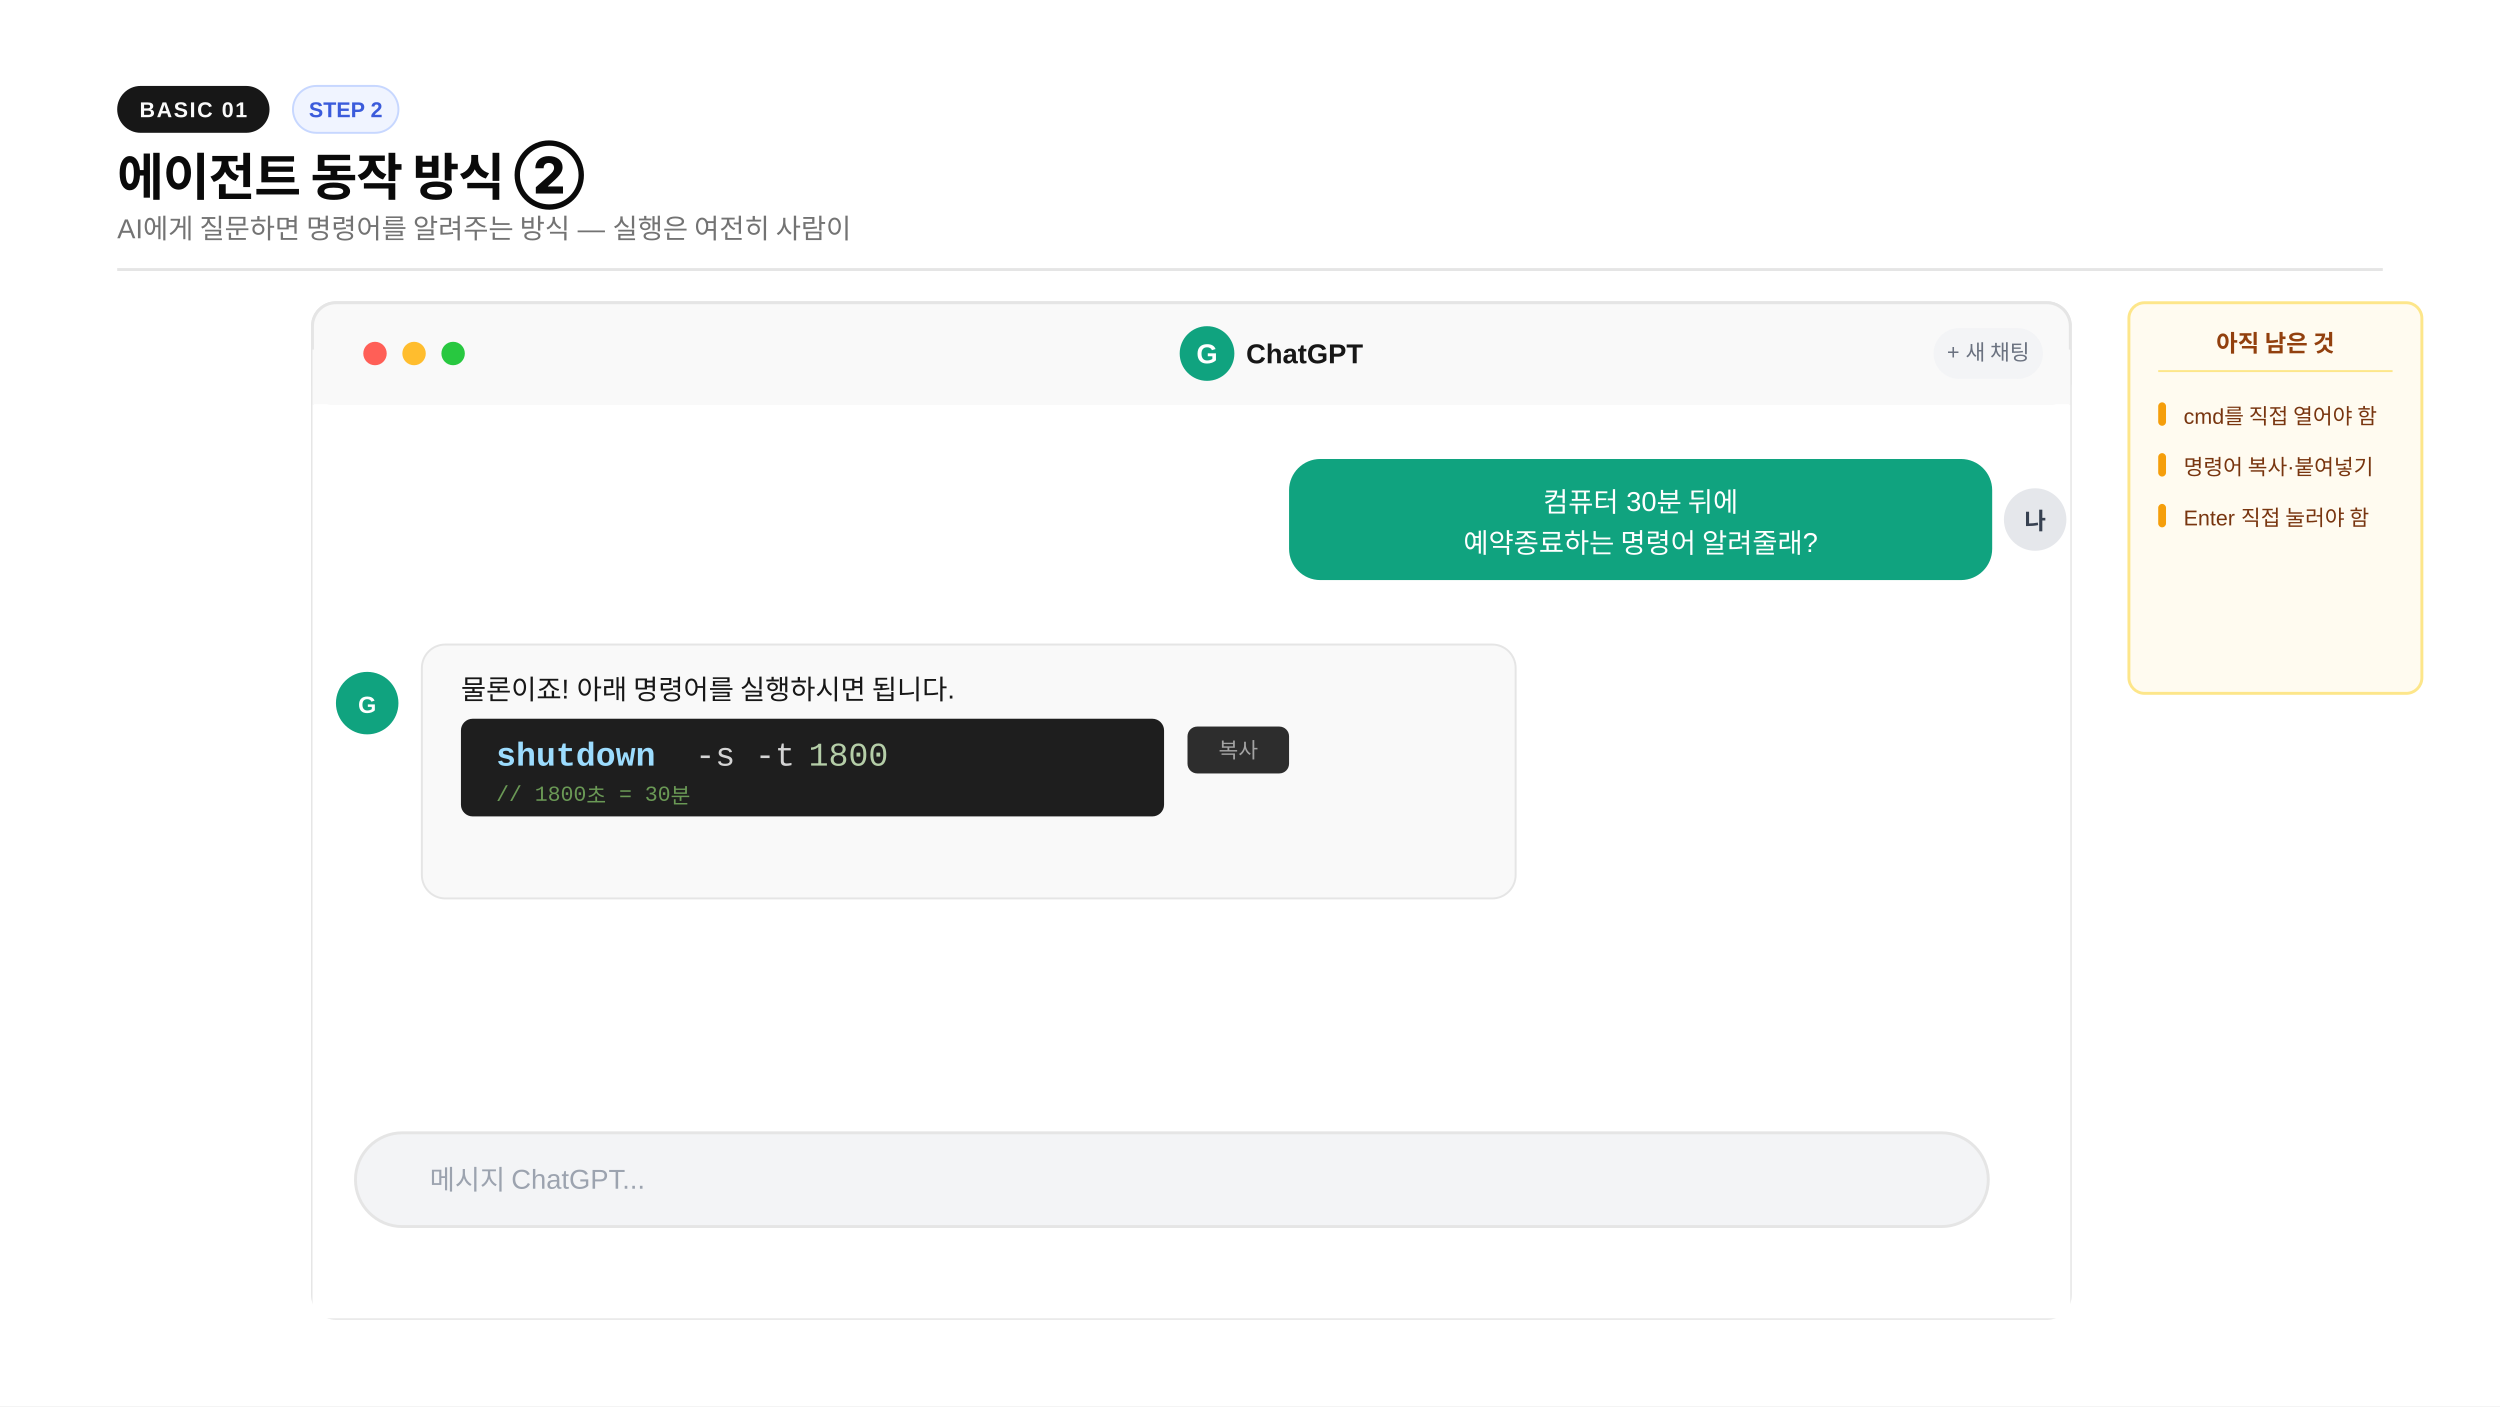
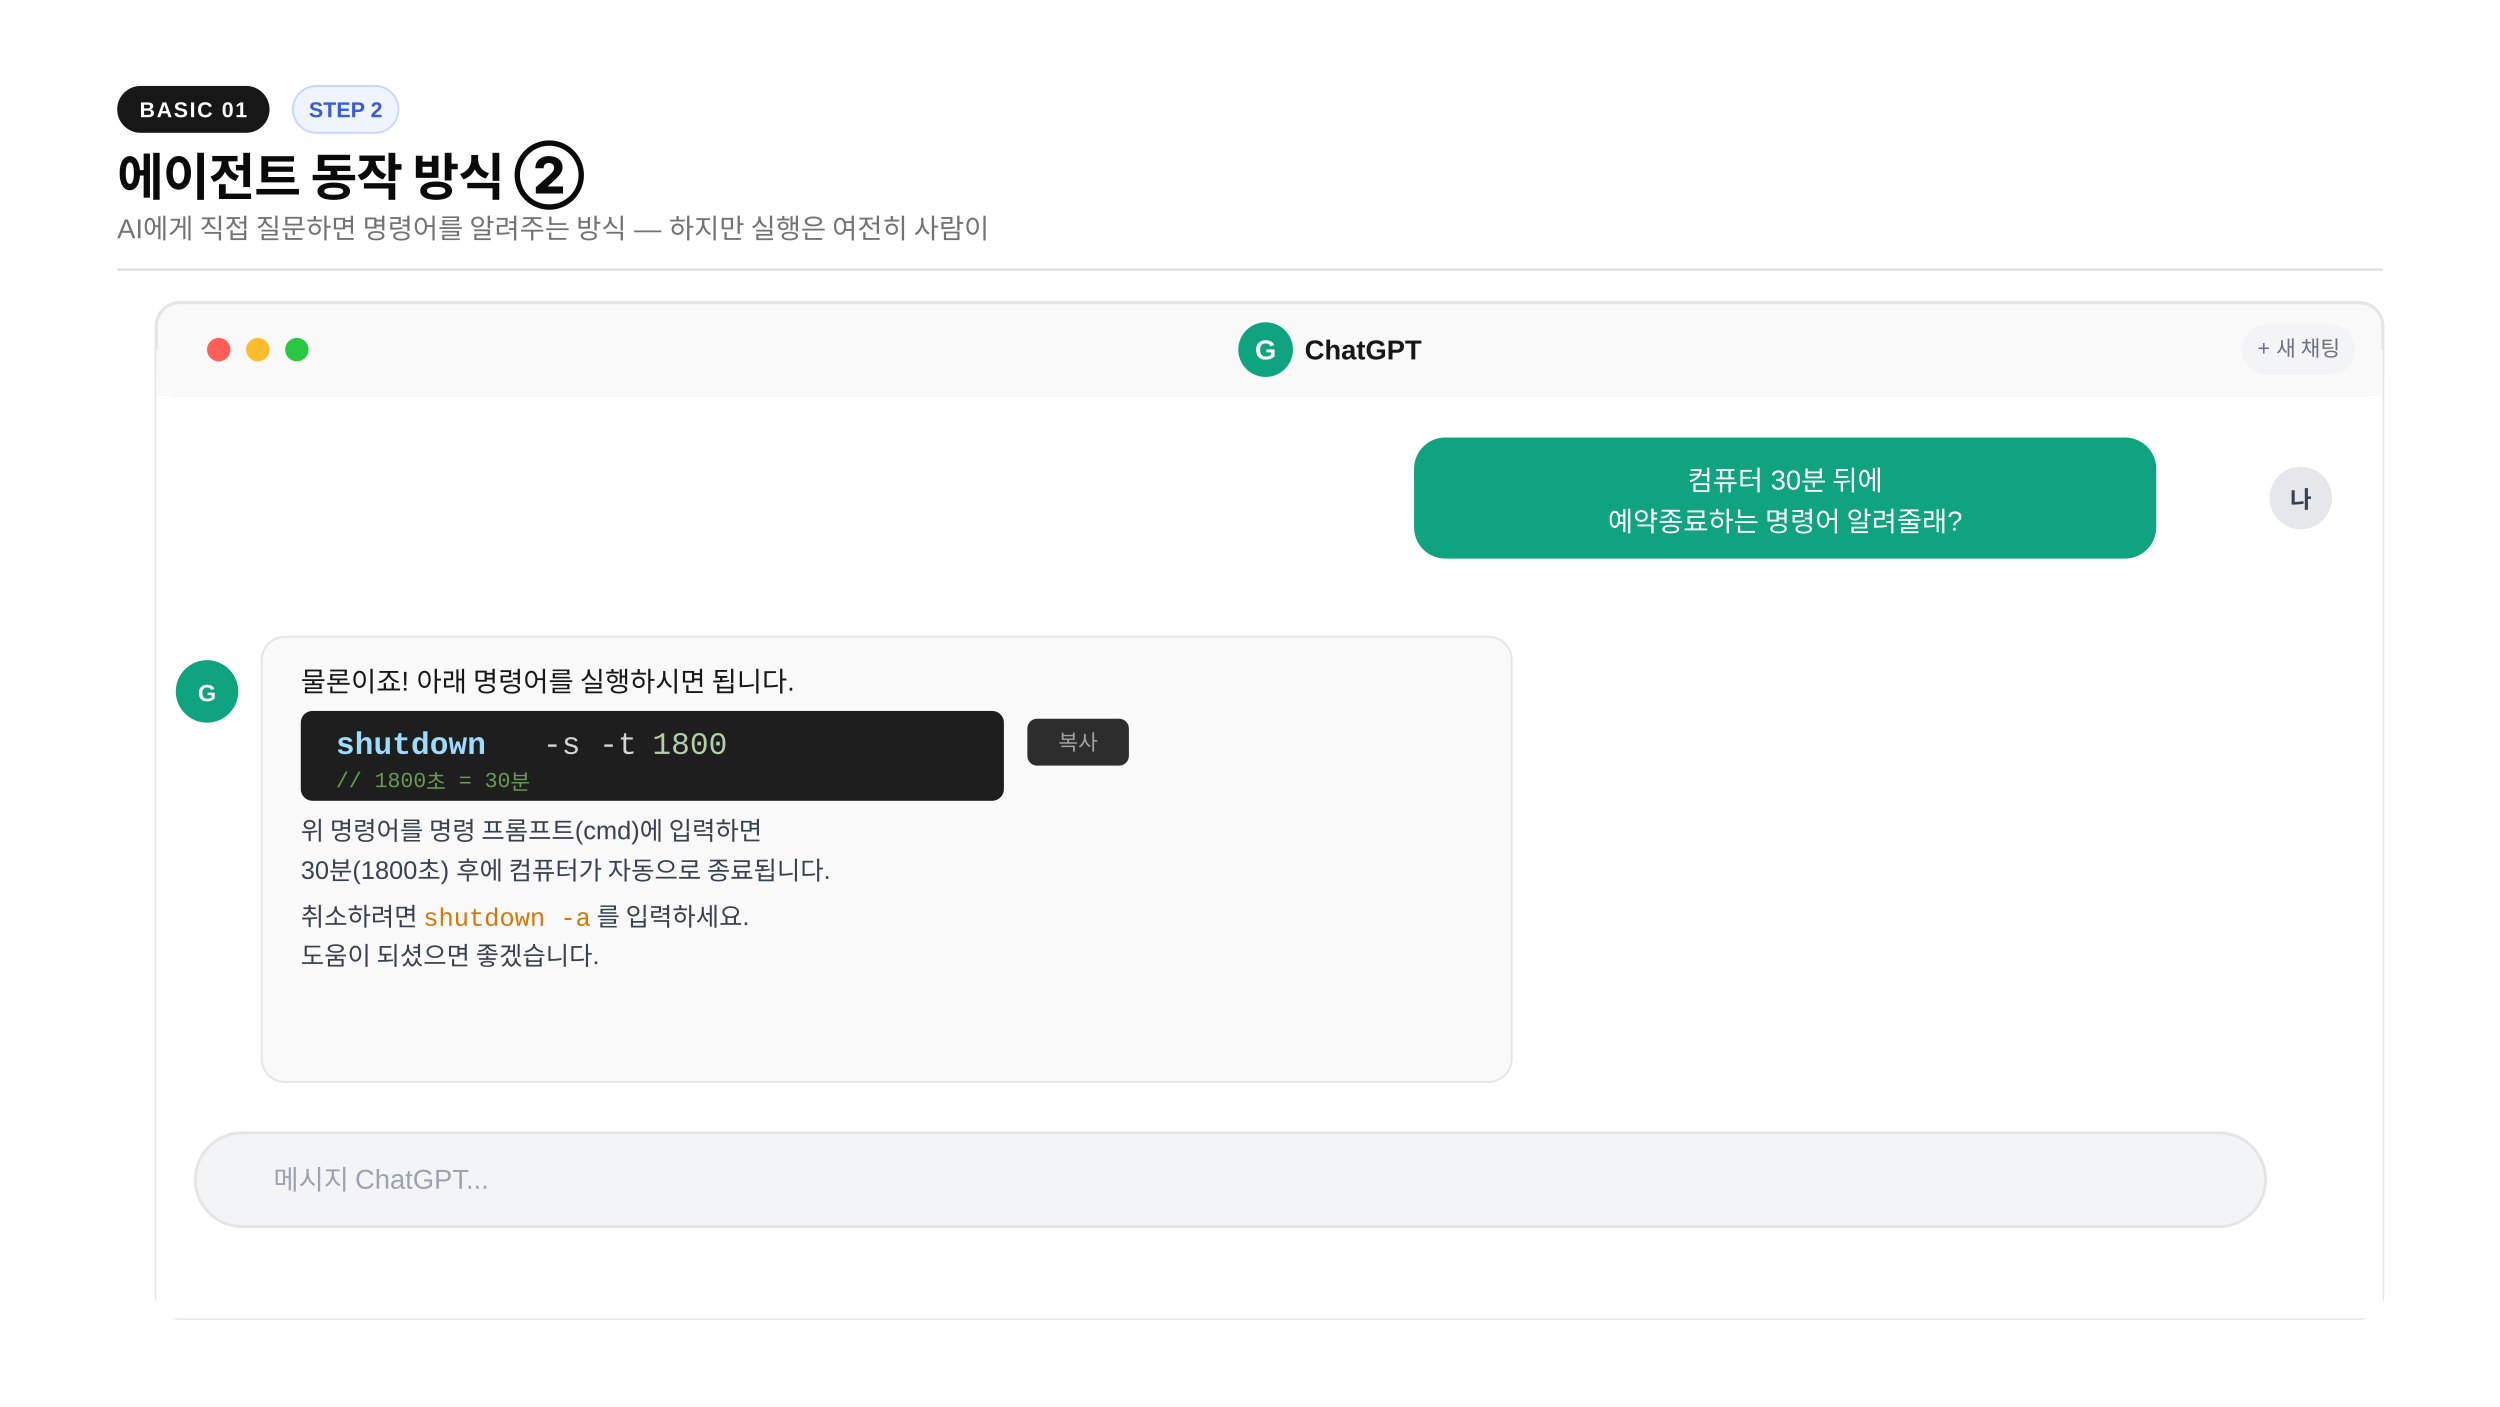
<svg xmlns="http://www.w3.org/2000/svg" width="1280" height="720" viewBox="0 0 1280 720">
  <rect width="1280" height="720" fill="#ffffff" />
  <rect x="60" y="44" width="78" height="24" rx="12" fill="#171717" />
  <text x="99" y="60" text-anchor="middle" font-family="-apple-system,BlinkMacSystemFont,'Segoe UI',Arial,sans-serif" font-size="11" font-weight="600" fill="#fafafa" letter-spacing="0.8">BASIC 01</text>
  <rect x="150" y="44" width="54" height="24" rx="12" fill="#f0f4ff" stroke="#c7d7ff" stroke-width="1" />
  <text x="177" y="60" text-anchor="middle" font-family="-apple-system,BlinkMacSystemFont,'Segoe UI',Arial,sans-serif" font-size="11" font-weight="600" fill="#3b5bdb">STEP 2</text>
  <text x="60" y="100" font-family="-apple-system,BlinkMacSystemFont,'Segoe UI',Arial,sans-serif" font-size="26" font-weight="800" fill="#0a0a0a" letter-spacing="-0.02em">에이전트 동작 방식 ②</text>
-   <text x="60" y="122" font-family="-apple-system,BlinkMacSystemFont,'Segoe UI',Arial,sans-serif" font-size="14" fill="#737373">AI에게 질문하면 명령어를 알려주는 방식 — 실행은 여전히 사람이</text>
+   <text x="60" y="122" font-family="-apple-system,BlinkMacSystemFont,'Segoe UI',Arial,sans-serif" font-size="14" fill="#737373">AI에게 직접 질문하면 명령어를 알려주는 방식 — 하지만 실행은 여전히 사람이</text>
  <line x1="60" y1="138" x2="1220" y2="138" stroke="#e5e5e5" stroke-width="1.5" />
-   <rect x="160" y="155" width="900" height="520" rx="12" fill="#ffffff" stroke="#e5e5e5" stroke-width="1.5" />
-   <rect x="160" y="155" width="900" height="52" rx="12" fill="#f9f9f9" stroke="#e5e5e5" stroke-width="1.5" />
-   <rect x="160" y="179" width="900" height="28" fill="#f9f9f9" />
-   <circle cx="192" cy="181" r="6" fill="#ff5f57" />
-   <circle cx="212" cy="181" r="6" fill="#ffbd2e" />
-   <circle cx="232" cy="181" r="6" fill="#28c840" />
-   <circle cx="618" cy="181" r="14" fill="#10a37f" />
-   <text x="618" y="186" text-anchor="middle" font-family="-apple-system,BlinkMacSystemFont,'Segoe UI',Arial,sans-serif" font-size="14" font-weight="700" fill="#ffffff">G</text>
-   <text x="638" y="186" font-family="-apple-system,BlinkMacSystemFont,'Segoe UI',Arial,sans-serif" font-size="14" font-weight="600" fill="#171717">ChatGPT</text>
-   <rect x="990" y="168" width="56" height="26" rx="13" fill="#f3f4f6" />
-   <text x="1018" y="184" text-anchor="middle" font-family="-apple-system,BlinkMacSystemFont,'Segoe UI',Arial,sans-serif" font-size="11" fill="#6b7280">+ 새 채팅</text>
-   <rect x="160" y="207" width="900" height="468" fill="#ffffff" />
-   <rect x="660" y="235" width="360" height="62" rx="16" fill="#10a37f" />
-   <text x="840" y="262" text-anchor="middle" font-family="-apple-system,BlinkMacSystemFont,'Segoe UI',Arial,sans-serif" font-size="14" fill="#ffffff">컴퓨터 30분 뒤에</text>
-   <text x="840" y="283" text-anchor="middle" font-family="-apple-system,BlinkMacSystemFont,'Segoe UI',Arial,sans-serif" font-size="14" fill="#ffffff">예약종료하는 명령어 알려줄래?</text>
-   <circle cx="1042" cy="266" r="16" fill="#e5e7eb" />
-   <text x="1042" y="271" text-anchor="middle" font-family="-apple-system,BlinkMacSystemFont,'Segoe UI',Arial,sans-serif" font-size="12" font-weight="600" fill="#374151">나</text>
-   <circle cx="188" cy="360" r="16" fill="#10a37f" />
-   <text x="188" y="365" text-anchor="middle" font-family="-apple-system,BlinkMacSystemFont,'Segoe UI',Arial,sans-serif" font-size="12" font-weight="700" fill="#ffffff">G</text>
-   <rect x="216" y="330" width="560" height="130" rx="12" fill="#f9f9f9" stroke="#e5e5e5" stroke-width="1" />
-   <text x="236" y="358" font-family="-apple-system,BlinkMacSystemFont,'Segoe UI',Arial,sans-serif" font-size="14" fill="#171717">물론이죠! 아래 명령어를 실행하시면 됩니다.</text>
-   <rect x="236" y="368" width="360" height="50" rx="6" fill="#1e1e1e" />
-   <text x="254" y="392" font-family="'Consolas','Courier New',monospace" font-size="17" font-weight="600" fill="#9cdcfe">shutdown</text>
-   <text x="356" y="392" font-family="'Consolas','Courier New',monospace" font-size="17" fill="#d4d4d4">-s -t</text>
-   <text x="414" y="392" font-family="'Consolas','Courier New',monospace" font-size="17" fill="#b5cea8">1800</text>
-   <text x="254" y="410" font-family="'Consolas','Courier New',monospace" font-size="11" fill="#6a9955">// 1800초 = 30분</text>
-   <rect x="608" y="372" width="52" height="24" rx="5" fill="#2d2d2d" />
-   <text x="634" y="388" text-anchor="middle" font-family="-apple-system,BlinkMacSystemFont,'Segoe UI',Arial,sans-serif" font-size="11" fill="#a3a3a3">복사</text>
-   <rect x="182" y="580" width="836" height="48" rx="24" fill="#f3f4f6" stroke="#e5e5e5" stroke-width="1.5" />
-   <text x="220" y="609" font-family="-apple-system,BlinkMacSystemFont,'Segoe UI',Arial,sans-serif" font-size="14" fill="#9ca3af">메시지 ChatGPT...</text>
-   <rect x="1090" y="155" width="150" height="200" rx="8" fill="#fffbf0" stroke="#fde68a" stroke-width="1.5" />
-   <text x="1165" y="180" text-anchor="middle" font-family="-apple-system,BlinkMacSystemFont,'Segoe UI',Arial,sans-serif" font-size="12" font-weight="700" fill="#92400e">아직 남은 것</text>
-   <line x1="1105" y1="190" x2="1225" y2="190" stroke="#fde68a" stroke-width="1" />
-   <rect x="1105" y="206" width="4" height="12" rx="2" fill="#f59e0b" />
-   <text x="1118" y="217" font-family="-apple-system,BlinkMacSystemFont,'Segoe UI',Arial,sans-serif" font-size="11" fill="#78350f">cmd를 직접 열어야 함</text>
-   <rect x="1105" y="232" width="4" height="12" rx="2" fill="#f59e0b" />
-   <text x="1118" y="243" font-family="-apple-system,BlinkMacSystemFont,'Segoe UI',Arial,sans-serif" font-size="11" fill="#78350f">명령어 복사·붙여넣기</text>
-   <rect x="1105" y="258" width="4" height="12" rx="2" fill="#f59e0b" />
-   <text x="1118" y="269" font-family="-apple-system,BlinkMacSystemFont,'Segoe UI',Arial,sans-serif" font-size="11" fill="#78350f">Enter 직접 눌러야 함</text>
+   <rect x="80" y="155" width="1140" height="520" rx="12" fill="#ffffff" stroke="#e5e5e5" stroke-width="1.5" />
+   <rect x="80" y="155" width="1140" height="48" rx="12" fill="#f9f9f9" stroke="#e5e5e5" stroke-width="1.5" />
+   <rect x="80" y="179" width="1140" height="24" fill="#f9f9f9" />
+   <circle cx="112" cy="179" r="6" fill="#ff5f57" />
+   <circle cx="132" cy="179" r="6" fill="#ffbd2e" />
+   <circle cx="152" cy="179" r="6" fill="#28c840" />
+   <circle cx="648" cy="179" r="14" fill="#10a37f" />
+   <text x="648" y="184" text-anchor="middle" font-family="-apple-system,BlinkMacSystemFont,'Segoe UI',Arial,sans-serif" font-size="14" font-weight="700" fill="#ffffff">G</text>
+   <text x="668" y="184" font-family="-apple-system,BlinkMacSystemFont,'Segoe UI',Arial,sans-serif" font-size="14" font-weight="600" fill="#171717">ChatGPT</text>
+   <rect x="1148" y="166" width="58" height="26" rx="13" fill="#f3f4f6" />
+   <text x="1177" y="182" text-anchor="middle" font-family="-apple-system,BlinkMacSystemFont,'Segoe UI',Arial,sans-serif" font-size="11" fill="#6b7280">+ 새 채팅</text>
+   <rect x="80" y="203" width="1140" height="472" fill="#ffffff" />
+   <rect x="724" y="224" width="380" height="62" rx="16" fill="#10a37f" />
+   <text x="914" y="251" text-anchor="middle" font-family="-apple-system,BlinkMacSystemFont,'Segoe UI',Arial,sans-serif" font-size="14" fill="#ffffff">컴퓨터 30분 뒤에</text>
+   <text x="914" y="272" text-anchor="middle" font-family="-apple-system,BlinkMacSystemFont,'Segoe UI',Arial,sans-serif" font-size="14" fill="#ffffff">예약종료하는 명령어 알려줄래?</text>
+   <circle cx="1178" cy="255" r="16" fill="#e5e7eb" />
+   <text x="1178" y="260" text-anchor="middle" font-family="-apple-system,BlinkMacSystemFont,'Segoe UI',Arial,sans-serif" font-size="12" font-weight="600" fill="#374151">나</text>
+   <circle cx="106" cy="354" r="16" fill="#10a37f" />
+   <text x="106" y="359" text-anchor="middle" font-family="-apple-system,BlinkMacSystemFont,'Segoe UI',Arial,sans-serif" font-size="12" font-weight="700" fill="#ffffff">G</text>
+   <rect x="134" y="326" width="640" height="228" rx="12" fill="#f9f9f9" stroke="#e5e5e5" stroke-width="1" />
+   <text x="154" y="354" font-family="-apple-system,BlinkMacSystemFont,'Segoe UI',Arial,sans-serif" font-size="14" fill="#171717">물론이죠! 아래 명령어를 실행하시면 됩니다.</text>
+   <rect x="154" y="364" width="360" height="46" rx="6" fill="#1e1e1e" />
+   <text x="172" y="386" font-family="'Consolas','Courier New',monospace" font-size="16" font-weight="600" fill="#9cdcfe">shutdown</text>
+   <text x="278" y="386" font-family="'Consolas','Courier New',monospace" font-size="16" fill="#d4d4d4">-s -t</text>
+   <text x="334" y="386" font-family="'Consolas','Courier New',monospace" font-size="16" fill="#b5cea8">1800</text>
+   <text x="172" y="403" font-family="'Consolas','Courier New',monospace" font-size="11" fill="#6a9955">// 1800초 = 30분</text>
+   <rect x="526" y="368" width="52" height="24" rx="5" fill="#2d2d2d" />
+   <text x="552" y="384" text-anchor="middle" font-family="-apple-system,BlinkMacSystemFont,'Segoe UI',Arial,sans-serif" font-size="11" fill="#a3a3a3">복사</text>
+   <text x="154" y="430" font-family="-apple-system,BlinkMacSystemFont,'Segoe UI',Arial,sans-serif" font-size="13" fill="#374151">위 명령어를 명령 프롬프트(cmd)에 입력하면</text>
+   <text x="154" y="450" font-family="-apple-system,BlinkMacSystemFont,'Segoe UI',Arial,sans-serif" font-size="13" fill="#374151">30분(1800초) 후에 컴퓨터가 자동으로 종료됩니다.</text>
+   <text x="154" y="474" font-family="-apple-system,BlinkMacSystemFont,'Segoe UI',Arial,sans-serif" font-size="13" fill="#374151">취소하려면 <tspan font-family="'Consolas','Courier New',monospace" fill="#d97706">shutdown -a</tspan> 를 입력하세요.</text>
+   <text x="154" y="494" font-family="-apple-system,BlinkMacSystemFont,'Segoe UI',Arial,sans-serif" font-size="13" fill="#374151">도움이 되셨으면 좋겠습니다.</text>
+   <rect x="100" y="580" width="1060" height="48" rx="24" fill="#f3f4f6" stroke="#e5e5e5" stroke-width="1.5" />
+   <text x="140" y="609" font-family="-apple-system,BlinkMacSystemFont,'Segoe UI',Arial,sans-serif" font-size="14" fill="#9ca3af">메시지 ChatGPT...</text>
</svg>
